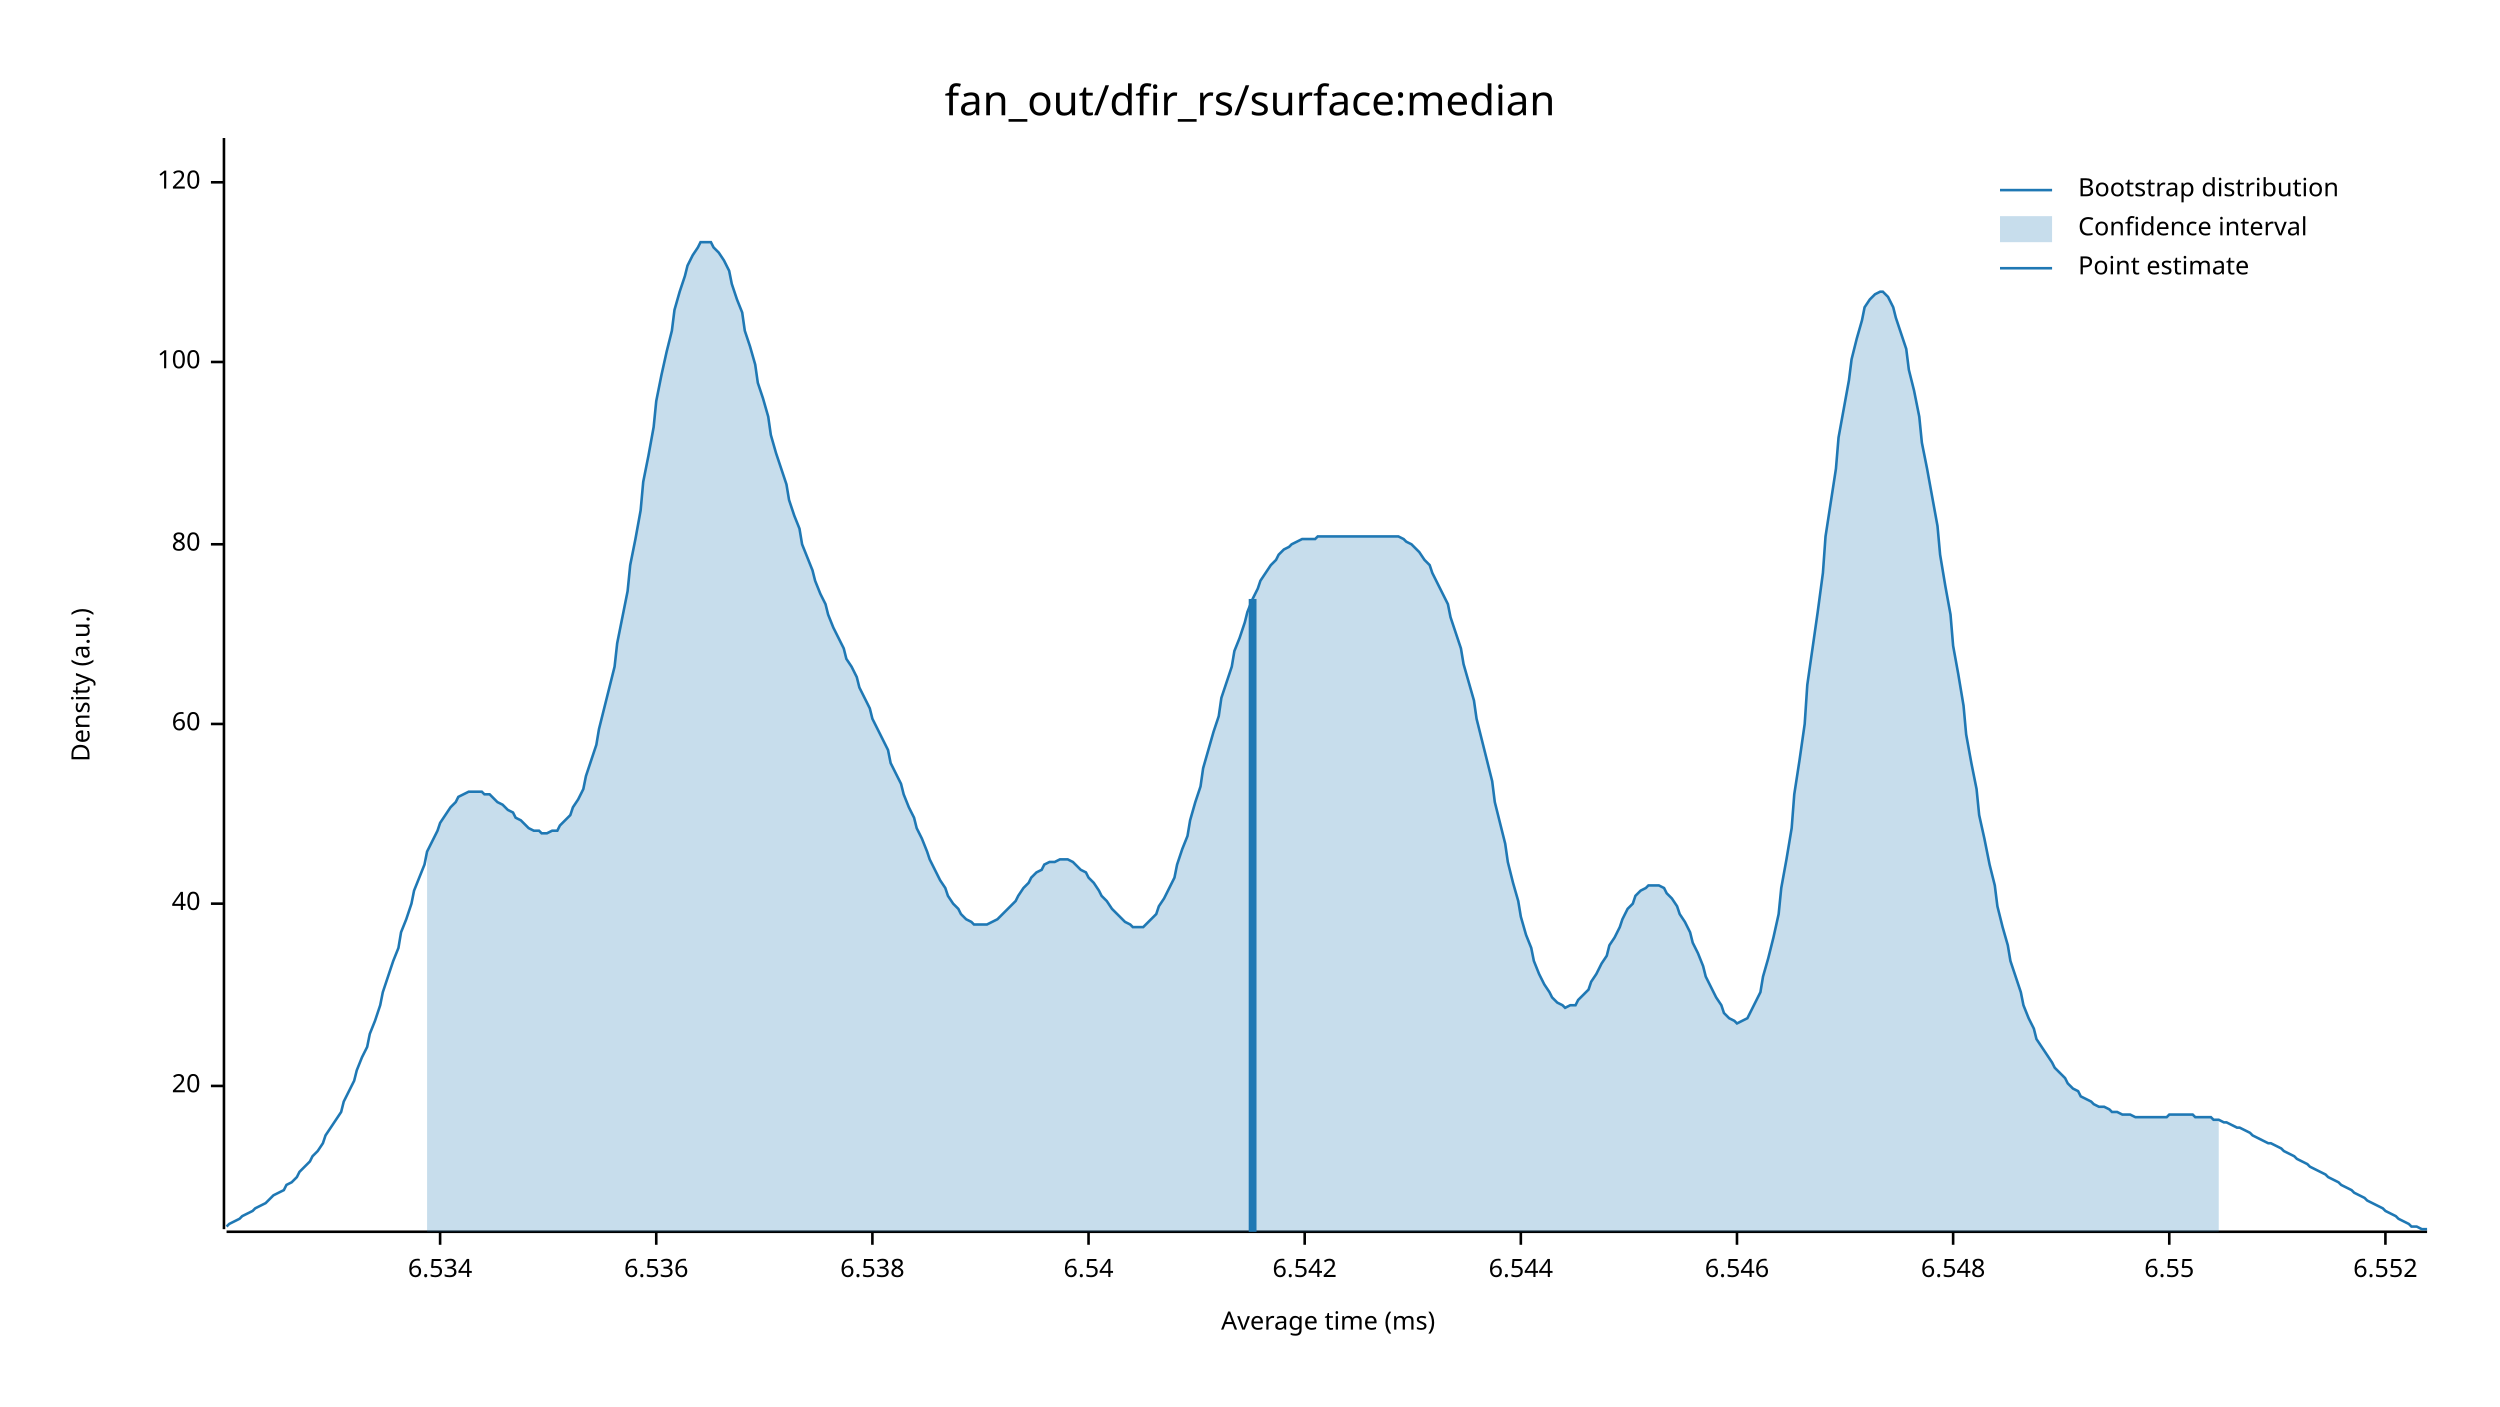
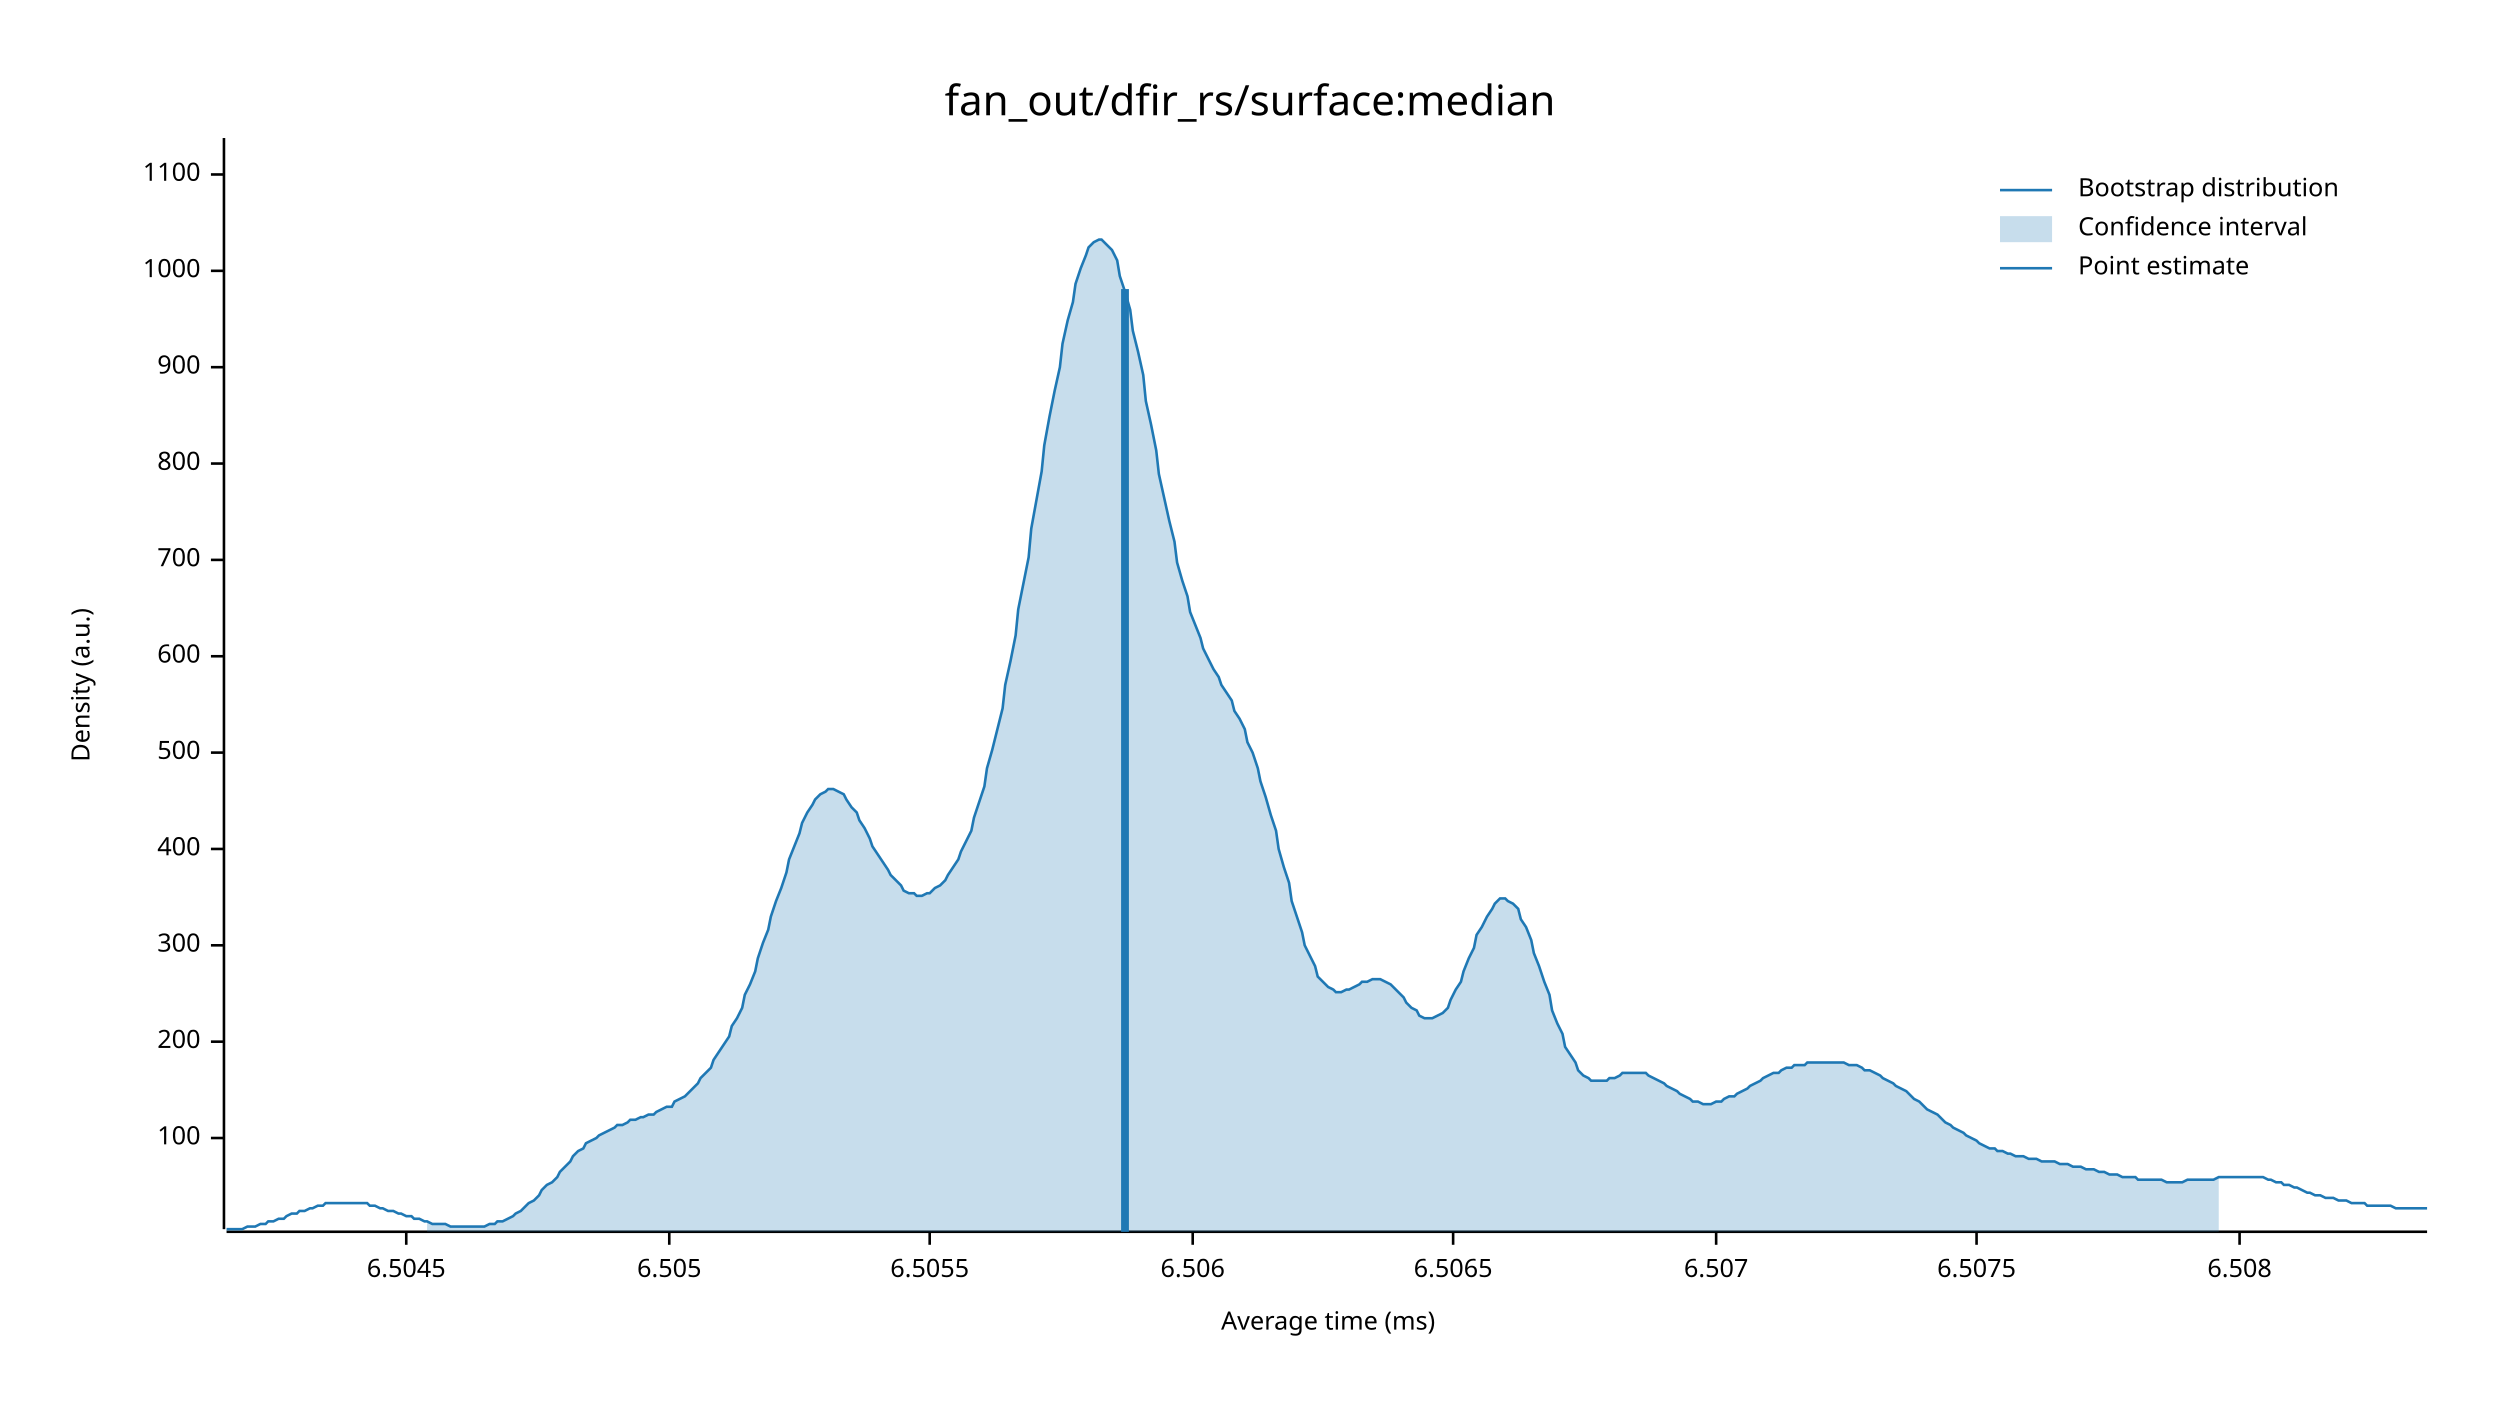
<svg xmlns="http://www.w3.org/2000/svg" width="960" height="540" viewBox="0 0 960 540">
  <text x="480" y="32" dy="0.76em" text-anchor="middle" font-family="sans-serif" font-size="16.129" opacity="1" fill="#000000">
fan_out/dfir_rs/surface:median
</text>
  <text x="27" y="263" dy="0.76em" text-anchor="middle" font-family="sans-serif" font-size="9.677" opacity="1" fill="#000000" transform="rotate(270, 27, 263)">
Density (a.u.)
</text>
  <text x="510" y="513" dy="-0.5ex" text-anchor="middle" font-family="sans-serif" font-size="9.677" opacity="1" fill="#000000">
Average time (ms)
</text>
  <polyline fill="none" opacity="1" stroke="#000000" stroke-width="1" points="86,53 86,472 " />
-   <text x="77" y="417" dy="0.5ex" text-anchor="end" font-family="sans-serif" font-size="9.677" opacity="1" fill="#000000">
- 20
- </text>
-   <polyline fill="none" opacity="1" stroke="#000000" stroke-width="1" points="81,417 86,417 " />
-   <text x="77" y="347" dy="0.5ex" text-anchor="end" font-family="sans-serif" font-size="9.677" opacity="1" fill="#000000">
- 40
- </text>
-   <polyline fill="none" opacity="1" stroke="#000000" stroke-width="1" points="81,347 86,347 " />
-   <text x="77" y="278" dy="0.5ex" text-anchor="end" font-family="sans-serif" font-size="9.677" opacity="1" fill="#000000">
- 60
- </text>
-   <polyline fill="none" opacity="1" stroke="#000000" stroke-width="1" points="81,278 86,278 " />
-   <text x="77" y="209" dy="0.5ex" text-anchor="end" font-family="sans-serif" font-size="9.677" opacity="1" fill="#000000">
- 80
- </text>
-   <polyline fill="none" opacity="1" stroke="#000000" stroke-width="1" points="81,209 86,209 " />
-   <text x="77" y="139" dy="0.5ex" text-anchor="end" font-family="sans-serif" font-size="9.677" opacity="1" fill="#000000">
+   <text x="77" y="437" dy="0.5ex" text-anchor="end" font-family="sans-serif" font-size="9.677" opacity="1" fill="#000000">
100
</text>
-   <polyline fill="none" opacity="1" stroke="#000000" stroke-width="1" points="81,139 86,139 " />
-   <text x="77" y="70" dy="0.5ex" text-anchor="end" font-family="sans-serif" font-size="9.677" opacity="1" fill="#000000">
- 120
+   <polyline fill="none" opacity="1" stroke="#000000" stroke-width="1" points="81,437 86,437 " />
+   <text x="77" y="400" dy="0.5ex" text-anchor="end" font-family="sans-serif" font-size="9.677" opacity="1" fill="#000000">
+ 200
</text>
-   <polyline fill="none" opacity="1" stroke="#000000" stroke-width="1" points="81,70 86,70 " />
+   <polyline fill="none" opacity="1" stroke="#000000" stroke-width="1" points="81,400 86,400 " />
+   <text x="77" y="363" dy="0.5ex" text-anchor="end" font-family="sans-serif" font-size="9.677" opacity="1" fill="#000000">
+ 300
+ </text>
+   <polyline fill="none" opacity="1" stroke="#000000" stroke-width="1" points="81,363 86,363 " />
+   <text x="77" y="326" dy="0.5ex" text-anchor="end" font-family="sans-serif" font-size="9.677" opacity="1" fill="#000000">
+ 400
+ </text>
+   <polyline fill="none" opacity="1" stroke="#000000" stroke-width="1" points="81,326 86,326 " />
+   <text x="77" y="289" dy="0.5ex" text-anchor="end" font-family="sans-serif" font-size="9.677" opacity="1" fill="#000000">
+ 500
+ </text>
+   <polyline fill="none" opacity="1" stroke="#000000" stroke-width="1" points="81,289 86,289 " />
+   <text x="77" y="252" dy="0.5ex" text-anchor="end" font-family="sans-serif" font-size="9.677" opacity="1" fill="#000000">
+ 600
+ </text>
+   <polyline fill="none" opacity="1" stroke="#000000" stroke-width="1" points="81,252 86,252 " />
+   <text x="77" y="215" dy="0.5ex" text-anchor="end" font-family="sans-serif" font-size="9.677" opacity="1" fill="#000000">
+ 700
+ </text>
+   <polyline fill="none" opacity="1" stroke="#000000" stroke-width="1" points="81,215 86,215 " />
+   <text x="77" y="178" dy="0.5ex" text-anchor="end" font-family="sans-serif" font-size="9.677" opacity="1" fill="#000000">
+ 800
+ </text>
+   <polyline fill="none" opacity="1" stroke="#000000" stroke-width="1" points="81,178 86,178 " />
+   <text x="77" y="141" dy="0.5ex" text-anchor="end" font-family="sans-serif" font-size="9.677" opacity="1" fill="#000000">
+ 900
+ </text>
+   <polyline fill="none" opacity="1" stroke="#000000" stroke-width="1" points="81,141 86,141 " />
+   <text x="77" y="104" dy="0.5ex" text-anchor="end" font-family="sans-serif" font-size="9.677" opacity="1" fill="#000000">
+ 1000
+ </text>
+   <polyline fill="none" opacity="1" stroke="#000000" stroke-width="1" points="81,104 86,104 " />
+   <text x="77" y="67" dy="0.5ex" text-anchor="end" font-family="sans-serif" font-size="9.677" opacity="1" fill="#000000">
+ 1100
+ </text>
+   <polyline fill="none" opacity="1" stroke="#000000" stroke-width="1" points="81,67 86,67 " />
  <polyline fill="none" opacity="1" stroke="#000000" stroke-width="1" points="87,473 932,473 " />
-   <text x="169" y="483" dy="0.76em" text-anchor="middle" font-family="sans-serif" font-size="9.677" opacity="1" fill="#000000">
- 6.534
+   <text x="156" y="483" dy="0.76em" text-anchor="middle" font-family="sans-serif" font-size="9.677" opacity="1" fill="#000000">
+ 6.5045
</text>
-   <polyline fill="none" opacity="1" stroke="#000000" stroke-width="1" points="169,473 169,478 " />
-   <text x="252" y="483" dy="0.76em" text-anchor="middle" font-family="sans-serif" font-size="9.677" opacity="1" fill="#000000">
- 6.536
+   <polyline fill="none" opacity="1" stroke="#000000" stroke-width="1" points="156,473 156,478 " />
+   <text x="257" y="483" dy="0.76em" text-anchor="middle" font-family="sans-serif" font-size="9.677" opacity="1" fill="#000000">
+ 6.505
</text>
-   <polyline fill="none" opacity="1" stroke="#000000" stroke-width="1" points="252,473 252,478 " />
-   <text x="335" y="483" dy="0.76em" text-anchor="middle" font-family="sans-serif" font-size="9.677" opacity="1" fill="#000000">
- 6.538
+   <polyline fill="none" opacity="1" stroke="#000000" stroke-width="1" points="257,473 257,478 " />
+   <text x="357" y="483" dy="0.76em" text-anchor="middle" font-family="sans-serif" font-size="9.677" opacity="1" fill="#000000">
+ 6.5055
</text>
-   <polyline fill="none" opacity="1" stroke="#000000" stroke-width="1" points="335,473 335,478 " />
-   <text x="418" y="483" dy="0.76em" text-anchor="middle" font-family="sans-serif" font-size="9.677" opacity="1" fill="#000000">
- 6.54
+   <polyline fill="none" opacity="1" stroke="#000000" stroke-width="1" points="357,473 357,478 " />
+   <text x="458" y="483" dy="0.76em" text-anchor="middle" font-family="sans-serif" font-size="9.677" opacity="1" fill="#000000">
+ 6.506
</text>
-   <polyline fill="none" opacity="1" stroke="#000000" stroke-width="1" points="418,473 418,478 " />
-   <text x="501" y="483" dy="0.76em" text-anchor="middle" font-family="sans-serif" font-size="9.677" opacity="1" fill="#000000">
- 6.542
+   <polyline fill="none" opacity="1" stroke="#000000" stroke-width="1" points="458,473 458,478 " />
+   <text x="558" y="483" dy="0.76em" text-anchor="middle" font-family="sans-serif" font-size="9.677" opacity="1" fill="#000000">
+ 6.5065
</text>
-   <polyline fill="none" opacity="1" stroke="#000000" stroke-width="1" points="501,473 501,478 " />
-   <text x="584" y="483" dy="0.76em" text-anchor="middle" font-family="sans-serif" font-size="9.677" opacity="1" fill="#000000">
- 6.544
+   <polyline fill="none" opacity="1" stroke="#000000" stroke-width="1" points="558,473 558,478 " />
+   <text x="659" y="483" dy="0.76em" text-anchor="middle" font-family="sans-serif" font-size="9.677" opacity="1" fill="#000000">
+ 6.507
</text>
-   <polyline fill="none" opacity="1" stroke="#000000" stroke-width="1" points="584,473 584,478 " />
-   <text x="667" y="483" dy="0.76em" text-anchor="middle" font-family="sans-serif" font-size="9.677" opacity="1" fill="#000000">
- 6.546
+   <polyline fill="none" opacity="1" stroke="#000000" stroke-width="1" points="659,473 659,478 " />
+   <text x="759" y="483" dy="0.76em" text-anchor="middle" font-family="sans-serif" font-size="9.677" opacity="1" fill="#000000">
+ 6.5075
</text>
-   <polyline fill="none" opacity="1" stroke="#000000" stroke-width="1" points="667,473 667,478 " />
-   <text x="750" y="483" dy="0.76em" text-anchor="middle" font-family="sans-serif" font-size="9.677" opacity="1" fill="#000000">
- 6.548
+   <polyline fill="none" opacity="1" stroke="#000000" stroke-width="1" points="759,473 759,478 " />
+   <text x="860" y="483" dy="0.76em" text-anchor="middle" font-family="sans-serif" font-size="9.677" opacity="1" fill="#000000">
+ 6.508
</text>
-   <polyline fill="none" opacity="1" stroke="#000000" stroke-width="1" points="750,473 750,478 " />
-   <text x="833" y="483" dy="0.76em" text-anchor="middle" font-family="sans-serif" font-size="9.677" opacity="1" fill="#000000">
- 6.55
- </text>
-   <polyline fill="none" opacity="1" stroke="#000000" stroke-width="1" points="833,473 833,478 " />
-   <text x="916" y="483" dy="0.76em" text-anchor="middle" font-family="sans-serif" font-size="9.677" opacity="1" fill="#000000">
- 6.552
- </text>
-   <polyline fill="none" opacity="1" stroke="#000000" stroke-width="1" points="916,473 916,478 " />
-   <polyline fill="none" opacity="1" stroke="#1F78B4" stroke-width="1" points="87,471 88,470 90,469 92,468 93,467 95,466 97,465 98,464 100,463 102,462 103,461 105,459 107,458 109,457 110,455 112,454 114,452 115,450 117,448 119,446 120,444 122,442 124,439 125,436 127,433 129,430 131,427 132,423 134,419 136,415 137,411 139,406 141,402 142,397 144,392 146,386 147,381 149,375 151,369 153,364 154,358 156,353 158,347 159,342 161,337 163,332 164,327 166,323 168,319 169,316 171,313 173,310 175,308 176,306 178,305 180,304 181,304 183,304 185,304 186,305 188,305 190,307 191,308 193,309 195,311 197,312 198,314 200,315 202,317 203,318 205,319 207,319 208,320 210,320 212,319 214,319 215,317 217,315 219,313 220,310 222,307 224,303 225,298 227,292 229,286 230,280 232,272 234,264 236,256 237,247 239,237 241,227 242,217 244,207 246,196 247,185 249,175 251,164 252,154 254,144 256,135 258,127 259,119 261,112 263,106 264,102 266,98 268,95 269,93 271,93 273,93 274,95 276,97 278,100 280,104 281,109 283,115 285,120 286,127 288,133 290,140 291,147 293,153 295,160 296,167 298,174 300,180 302,186 303,192 305,198 307,203 308,209 310,214 312,219 313,223 315,228 317,232 318,236 320,241 322,245 324,249 325,253 327,256 329,260 330,264 332,268 334,272 335,276 337,280 339,284 341,288 342,293 344,297 346,301 347,305 349,310 351,314 352,318 354,322 356,327 357,330 359,334 361,338 363,341 364,344 366,347 368,349 369,351 371,353 373,354 374,355 376,355 378,355 379,355 381,354 383,353 385,351 386,350 388,348 390,346 391,344 393,341 395,339 396,337 398,335 400,334 401,332 403,331 405,331 407,330 408,330 410,330 412,331 413,332 415,334 417,335 418,337 420,339 422,342 423,344 425,346 427,349 429,351 430,352 432,354 434,355 435,356 437,356 439,356 440,355 442,353 444,351 445,348 447,345 449,341 451,337 452,332 454,326 456,321 457,315 459,308 461,302 462,295 464,288 466,281 468,275 469,268 471,262 473,256 474,250 476,245 478,239 479,235 481,230 483,226 484,223 486,220 488,217 490,215 491,213 493,211 495,210 496,209 498,208 500,207 501,207 503,207 505,207 506,206 508,206 510,206 512,206 513,206 515,206 517,206 518,206 520,206 522,206 523,206 525,206 527,206 528,206 530,206 532,206 534,206 535,206 537,206 539,207 540,208 542,209 544,211 545,212 547,215 549,217 550,220 552,224 554,228 556,232 557,237 559,243 561,249 562,255 564,262 566,269 567,276 569,284 571,292 573,300 574,308 576,316 578,324 579,331 581,339 583,346 584,352 586,359 588,364 589,369 591,374 593,378 595,381 596,383 598,385 600,386 601,387 603,386 605,386 606,384 608,382 610,380 611,377 613,374 615,370 617,367 618,363 620,360 622,356 623,353 625,349 627,347 628,344 630,342 632,341 633,340 635,340 637,340 639,341 640,343 642,345 644,348 645,351 647,354 649,358 650,362 652,366 654,371 655,375 657,379 659,383 661,386 662,389 664,391 666,392 667,393 669,392 671,391 672,389 674,385 676,381 677,375 679,368 681,360 683,351 684,341 686,330 688,318 689,305 691,292 693,278 694,263 696,249 698,235 700,220 701,206 703,193 705,180 706,168 708,157 710,146 711,138 713,130 715,123 716,118 718,115 720,113 722,112 723,112 725,114 727,118 728,122 730,128 732,134 733,142 735,150 737,160 738,170 740,180 742,191 744,202 745,213 747,225 749,236 750,248 752,259 754,271 755,282 757,293 759,303 760,313 762,322 764,332 766,340 767,348 769,356 771,363 772,369 774,375 776,381 777,386 779,391 781,395 782,399 784,402 786,405 788,408 789,410 791,412 793,414 794,416 796,418 798,419 799,421 801,422 803,423 804,424 806,425 808,425 810,426 811,427 813,427 815,428 816,428 818,428 820,429 821,429 823,429 825,429 827,429 828,429 830,429 832,429 833,428 835,428 837,428 838,428 840,428 842,428 843,429 845,429 847,429 849,429 850,430 852,430 854,431 855,431 857,432 859,433 860,433 862,434 864,435 865,436 867,437 869,438 871,439 872,439 874,440 876,441 877,442 879,443 881,444 882,445 884,446 886,447 887,448 889,449 891,450 893,451 894,452 896,453 898,454 899,455 901,456 903,457 904,458 906,459 908,460 909,461 911,462 913,463 915,464 916,465 918,466 920,467 921,468 923,469 925,470 926,471 928,471 930,472 932,472 " />
-   <polygon opacity="0.25" fill="#1F78B4" points="164,327 166,323 168,319 169,316 171,313 173,310 175,308 176,306 178,305 180,304 181,304 183,304 185,304 186,305 188,305 190,307 191,308 193,309 195,311 197,312 198,314 200,315 202,317 203,318 205,319 207,319 208,320 210,320 212,319 214,319 215,317 217,315 219,313 220,310 222,307 224,303 225,298 227,292 229,286 230,280 232,272 234,264 236,256 237,247 239,237 241,227 242,217 244,207 246,196 247,185 249,175 251,164 252,154 254,144 256,135 258,127 259,119 261,112 263,106 264,102 266,98 268,95 269,93 271,93 273,93 274,95 276,97 278,100 280,104 281,109 283,115 285,120 286,127 288,133 290,140 291,147 293,153 295,160 296,167 298,174 300,180 302,186 303,192 305,198 307,203 308,209 310,214 312,219 313,223 315,228 317,232 318,236 320,241 322,245 324,249 325,253 327,256 329,260 330,264 332,268 334,272 335,276 337,280 339,284 341,288 342,293 344,297 346,301 347,305 349,310 351,314 352,318 354,322 356,327 357,330 359,334 361,338 363,341 364,344 366,347 368,349 369,351 371,353 373,354 374,355 376,355 378,355 379,355 381,354 383,353 385,351 386,350 388,348 390,346 391,344 393,341 395,339 396,337 398,335 400,334 401,332 403,331 405,331 407,330 408,330 410,330 412,331 413,332 415,334 417,335 418,337 420,339 422,342 423,344 425,346 427,349 429,351 430,352 432,354 434,355 435,356 437,356 439,356 440,355 442,353 444,351 445,348 447,345 449,341 451,337 452,332 454,326 456,321 457,315 459,308 461,302 462,295 464,288 466,281 468,275 469,268 471,262 473,256 474,250 476,245 478,239 479,235 481,230 483,226 484,223 486,220 488,217 490,215 491,213 493,211 495,210 496,209 498,208 500,207 501,207 503,207 505,207 506,206 508,206 510,206 512,206 513,206 515,206 517,206 518,206 520,206 522,206 523,206 525,206 527,206 528,206 530,206 532,206 534,206 535,206 537,206 539,207 540,208 542,209 544,211 545,212 547,215 549,217 550,220 552,224 554,228 556,232 557,237 559,243 561,249 562,255 564,262 566,269 567,276 569,284 571,292 573,300 574,308 576,316 578,324 579,331 581,339 583,346 584,352 586,359 588,364 589,369 591,374 593,378 595,381 596,383 598,385 600,386 601,387 603,386 605,386 606,384 608,382 610,380 611,377 613,374 615,370 617,367 618,363 620,360 622,356 623,353 625,349 627,347 628,344 630,342 632,341 633,340 635,340 637,340 639,341 640,343 642,345 644,348 645,351 647,354 649,358 650,362 652,366 654,371 655,375 657,379 659,383 661,386 662,389 664,391 666,392 667,393 669,392 671,391 672,389 674,385 676,381 677,375 679,368 681,360 683,351 684,341 686,330 688,318 689,305 691,292 693,278 694,263 696,249 698,235 700,220 701,206 703,193 705,180 706,168 708,157 710,146 711,138 713,130 715,123 716,118 718,115 720,113 722,112 723,112 725,114 727,118 728,122 730,128 732,134 733,142 735,150 737,160 738,170 740,180 742,191 744,202 745,213 747,225 749,236 750,248 752,259 754,271 755,282 757,293 759,303 760,313 762,322 764,332 766,340 767,348 769,356 771,363 772,369 774,375 776,381 777,386 779,391 781,395 782,399 784,402 786,405 788,408 789,410 791,412 793,414 794,416 796,418 798,419 799,421 801,422 803,423 804,424 806,425 808,425 810,426 811,427 813,427 815,428 816,428 818,428 820,429 821,429 823,429 825,429 827,429 828,429 830,429 832,429 833,428 835,428 837,428 838,428 840,428 842,428 843,429 845,429 847,429 849,429 850,430 852,430 852,473 164,473 " />
-   <polyline fill="none" opacity="1" stroke="#1F78B4" stroke-width="3" points="481,473 481,230 " />
+   <polyline fill="none" opacity="1" stroke="#000000" stroke-width="1" points="860,473 860,478 " />
+   <polyline fill="none" opacity="1" stroke="#1F78B4" stroke-width="1" points="87,472 88,472 90,472 92,472 93,472 95,471 97,471 98,471 100,470 102,470 103,469 105,469 107,468 109,468 110,467 112,466 114,466 115,465 117,465 119,464 120,464 122,463 124,463 125,462 127,462 129,462 131,462 132,462 134,462 136,462 137,462 139,462 141,462 142,463 144,463 146,464 147,464 149,465 151,465 153,466 154,466 156,467 158,467 159,468 161,468 163,469 164,469 166,470 168,470 169,470 171,470 173,471 175,471 176,471 178,471 180,471 181,471 183,471 185,471 186,471 188,470 190,470 191,469 193,469 195,468 197,467 198,466 200,465 202,463 203,462 205,461 207,459 208,457 210,455 212,454 214,452 215,450 217,448 219,446 220,444 222,442 224,441 225,439 227,438 229,437 230,436 232,435 234,434 236,433 237,432 239,432 241,431 242,430 244,430 246,429 247,429 249,428 251,428 252,427 254,426 256,425 258,425 259,423 261,422 263,421 264,420 266,418 268,416 269,414 271,412 273,410 274,407 276,404 278,401 280,398 281,394 283,391 285,387 286,382 288,378 290,373 291,368 293,362 295,357 296,352 298,346 300,341 302,335 303,330 305,325 307,320 308,316 310,312 312,309 313,307 315,305 317,304 318,303 320,303 322,304 324,305 325,307 327,310 329,312 330,315 332,318 334,322 335,325 337,328 339,331 341,334 342,336 344,338 346,340 347,342 349,343 351,343 352,344 354,344 356,343 357,343 359,341 361,340 363,338 364,336 366,333 368,330 369,327 371,323 373,319 374,314 376,308 378,302 379,295 381,288 383,280 385,272 386,263 388,254 390,244 391,234 393,224 395,214 396,203 398,192 400,181 401,171 403,160 405,150 407,141 408,132 410,123 412,116 413,109 415,103 417,98 418,95 420,93 422,92 423,92 425,94 427,96 429,100 430,106 432,112 434,119 435,127 437,135 439,144 440,154 442,163 444,173 445,182 447,191 449,200 451,208 452,216 454,223 456,229 457,235 459,240 461,245 462,249 464,253 466,257 468,260 469,263 471,266 473,269 474,273 476,276 478,280 479,285 481,289 483,295 484,300 486,306 488,313 490,319 491,326 493,333 495,339 496,346 498,352 500,358 501,363 503,367 505,371 506,375 508,377 510,379 512,380 513,381 515,381 517,380 518,380 520,379 522,378 523,377 525,377 527,376 528,376 530,376 532,377 534,378 535,379 537,381 539,383 540,385 542,387 544,388 545,390 547,391 549,391 550,391 552,390 554,389 556,387 557,384 559,380 561,377 562,373 564,368 566,364 567,359 569,356 571,352 573,349 574,347 576,345 578,345 579,346 581,347 583,349 584,353 586,356 588,361 589,366 591,371 593,377 595,382 596,388 598,393 600,397 601,402 603,405 605,408 606,411 608,413 610,414 611,415 613,415 615,415 617,415 618,414 620,414 622,413 623,412 625,412 627,412 628,412 630,412 632,412 633,413 635,414 637,415 639,416 640,417 642,418 644,419 645,420 647,421 649,422 650,423 652,423 654,424 655,424 657,424 659,423 661,423 662,422 664,421 666,421 667,420 669,419 671,418 672,417 674,416 676,415 677,414 679,413 681,412 683,412 684,411 686,410 688,410 689,409 691,409 693,409 694,408 696,408 698,408 700,408 701,408 703,408 705,408 706,408 708,408 710,409 711,409 713,409 715,410 716,411 718,411 720,412 722,413 723,414 725,415 727,416 728,417 730,418 732,419 733,420 735,422 737,423 738,424 740,426 742,427 744,428 745,429 747,431 749,432 750,433 752,434 754,435 755,436 757,437 759,438 760,439 762,440 764,441 766,441 767,442 769,442 771,443 772,443 774,444 776,444 777,444 779,445 781,445 782,445 784,446 786,446 788,446 789,446 791,447 793,447 794,447 796,448 798,448 799,448 801,449 803,449 804,449 806,450 808,450 810,451 811,451 813,451 815,452 816,452 818,452 820,452 821,453 823,453 825,453 827,453 828,453 830,453 832,454 833,454 835,454 837,454 838,454 840,453 842,453 843,453 845,453 847,453 849,453 850,453 852,452 854,452 855,452 857,452 859,452 860,452 862,452 864,452 865,452 867,452 869,452 871,453 872,453 874,454 876,454 877,455 879,455 881,456 882,456 884,457 886,458 887,458 889,459 891,459 893,460 894,460 896,460 898,461 899,461 901,461 903,462 904,462 906,462 908,462 909,463 911,463 913,463 915,463 916,463 918,463 920,464 921,464 923,464 925,464 926,464 928,464 930,464 932,464 " />
+   <polygon opacity="0.25" fill="#1F78B4" points="164,469 166,470 168,470 169,470 171,470 173,471 175,471 176,471 178,471 180,471 181,471 183,471 185,471 186,471 188,470 190,470 191,469 193,469 195,468 197,467 198,466 200,465 202,463 203,462 205,461 207,459 208,457 210,455 212,454 214,452 215,450 217,448 219,446 220,444 222,442 224,441 225,439 227,438 229,437 230,436 232,435 234,434 236,433 237,432 239,432 241,431 242,430 244,430 246,429 247,429 249,428 251,428 252,427 254,426 256,425 258,425 259,423 261,422 263,421 264,420 266,418 268,416 269,414 271,412 273,410 274,407 276,404 278,401 280,398 281,394 283,391 285,387 286,382 288,378 290,373 291,368 293,362 295,357 296,352 298,346 300,341 302,335 303,330 305,325 307,320 308,316 310,312 312,309 313,307 315,305 317,304 318,303 320,303 322,304 324,305 325,307 327,310 329,312 330,315 332,318 334,322 335,325 337,328 339,331 341,334 342,336 344,338 346,340 347,342 349,343 351,343 352,344 354,344 356,343 357,343 359,341 361,340 363,338 364,336 366,333 368,330 369,327 371,323 373,319 374,314 376,308 378,302 379,295 381,288 383,280 385,272 386,263 388,254 390,244 391,234 393,224 395,214 396,203 398,192 400,181 401,171 403,160 405,150 407,141 408,132 410,123 412,116 413,109 415,103 417,98 418,95 420,93 422,92 423,92 425,94 427,96 429,100 430,106 432,112 434,119 435,127 437,135 439,144 440,154 442,163 444,173 445,182 447,191 449,200 451,208 452,216 454,223 456,229 457,235 459,240 461,245 462,249 464,253 466,257 468,260 469,263 471,266 473,269 474,273 476,276 478,280 479,285 481,289 483,295 484,300 486,306 488,313 490,319 491,326 493,333 495,339 496,346 498,352 500,358 501,363 503,367 505,371 506,375 508,377 510,379 512,380 513,381 515,381 517,380 518,380 520,379 522,378 523,377 525,377 527,376 528,376 530,376 532,377 534,378 535,379 537,381 539,383 540,385 542,387 544,388 545,390 547,391 549,391 550,391 552,390 554,389 556,387 557,384 559,380 561,377 562,373 564,368 566,364 567,359 569,356 571,352 573,349 574,347 576,345 578,345 579,346 581,347 583,349 584,353 586,356 588,361 589,366 591,371 593,377 595,382 596,388 598,393 600,397 601,402 603,405 605,408 606,411 608,413 610,414 611,415 613,415 615,415 617,415 618,414 620,414 622,413 623,412 625,412 627,412 628,412 630,412 632,412 633,413 635,414 637,415 639,416 640,417 642,418 644,419 645,420 647,421 649,422 650,423 652,423 654,424 655,424 657,424 659,423 661,423 662,422 664,421 666,421 667,420 669,419 671,418 672,417 674,416 676,415 677,414 679,413 681,412 683,412 684,411 686,410 688,410 689,409 691,409 693,409 694,408 696,408 698,408 700,408 701,408 703,408 705,408 706,408 708,408 710,409 711,409 713,409 715,410 716,411 718,411 720,412 722,413 723,414 725,415 727,416 728,417 730,418 732,419 733,420 735,422 737,423 738,424 740,426 742,427 744,428 745,429 747,431 749,432 750,433 752,434 754,435 755,436 757,437 759,438 760,439 762,440 764,441 766,441 767,442 769,442 771,443 772,443 774,444 776,444 777,444 779,445 781,445 782,445 784,446 786,446 788,446 789,446 791,447 793,447 794,447 796,448 798,448 799,448 801,449 803,449 804,449 806,450 808,450 810,451 811,451 813,451 815,452 816,452 818,452 820,452 821,453 823,453 825,453 827,453 828,453 830,453 832,454 833,454 835,454 837,454 838,454 840,453 842,453 843,453 845,453 847,453 849,453 850,453 852,452 852,473 164,473 " />
+   <polyline fill="none" opacity="1" stroke="#1F78B4" stroke-width="3" points="432,473 432,111 " />
  <text x="798" y="68" dy="0.76em" text-anchor="start" font-family="sans-serif" font-size="9.677" opacity="1" fill="#000000">
Bootstrap distribution
</text>
  <text x="798" y="83" dy="0.76em" text-anchor="start" font-family="sans-serif" font-size="9.677" opacity="1" fill="#000000">
Confidence interval
</text>
  <text x="798" y="98" dy="0.76em" text-anchor="start" font-family="sans-serif" font-size="9.677" opacity="1" fill="#000000">
Point estimate
</text>
  <polyline fill="none" opacity="1" stroke="#1F78B4" stroke-width="1" points="768,73 788,73 " />
  <rect x="768" y="83" width="20" height="10" opacity="0.25" fill="#1F78B4" stroke="none" />
  <polyline fill="none" opacity="1" stroke="#1F78B4" stroke-width="1" points="768,103 788,103 " />
</svg>
